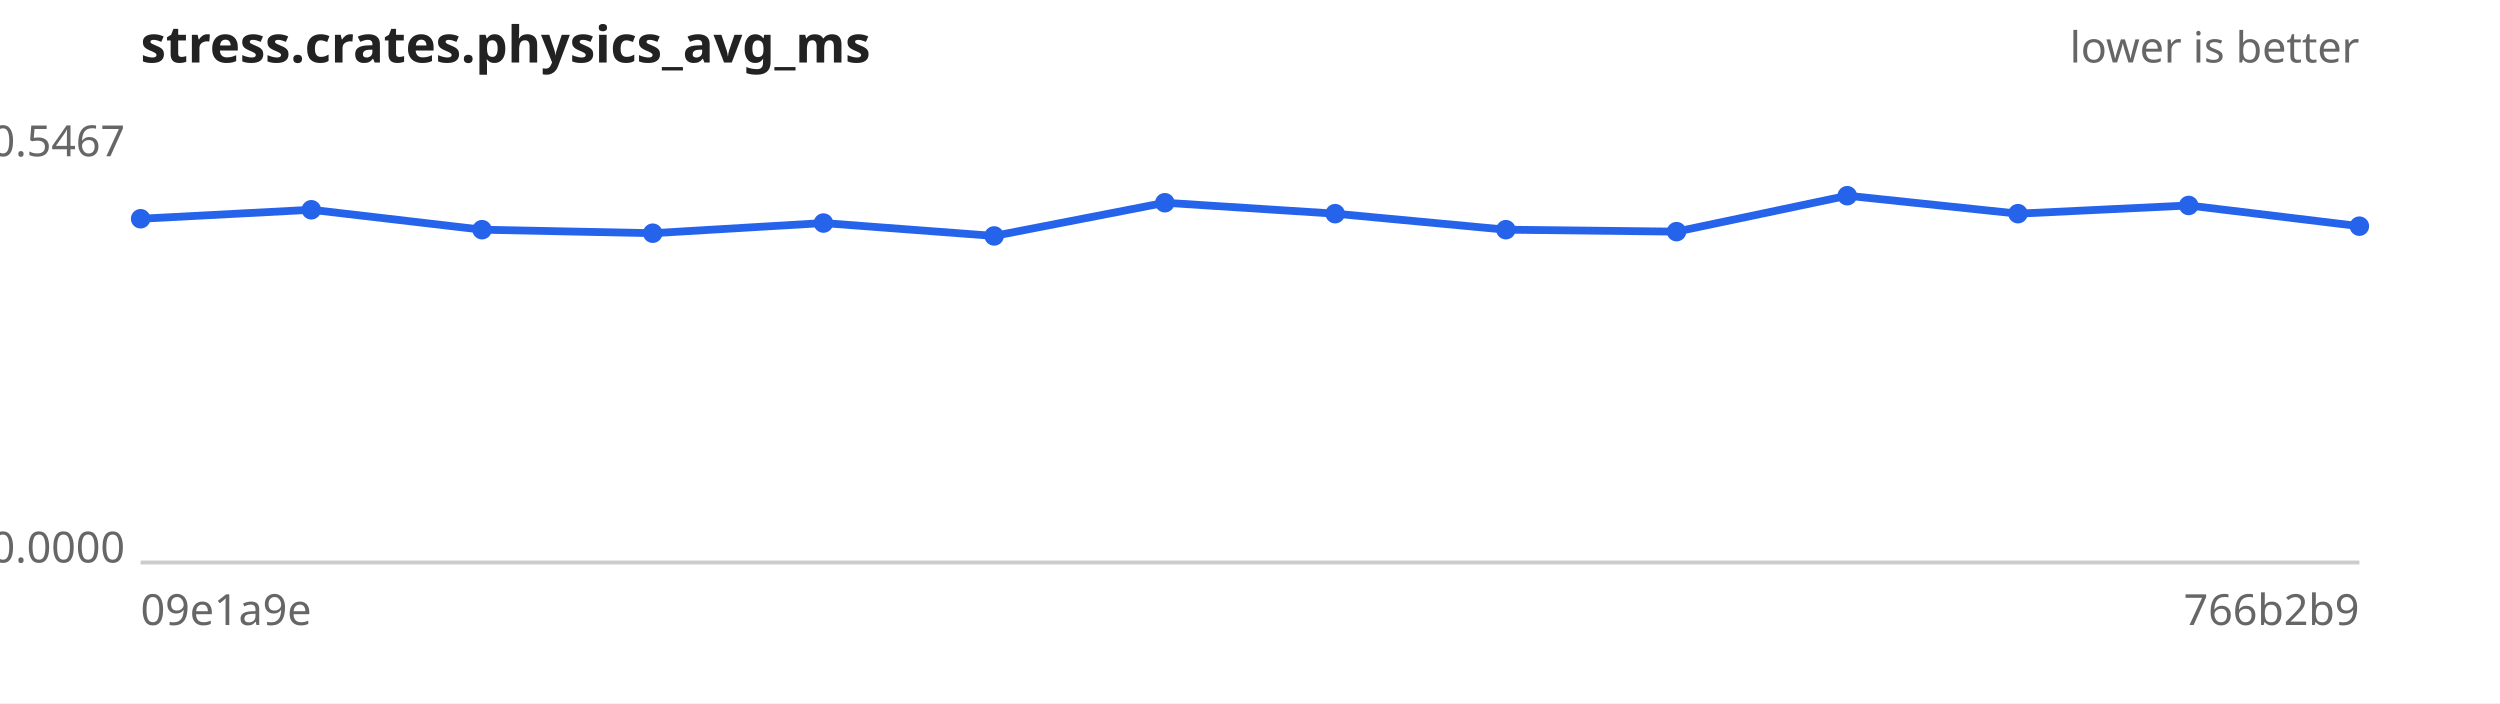
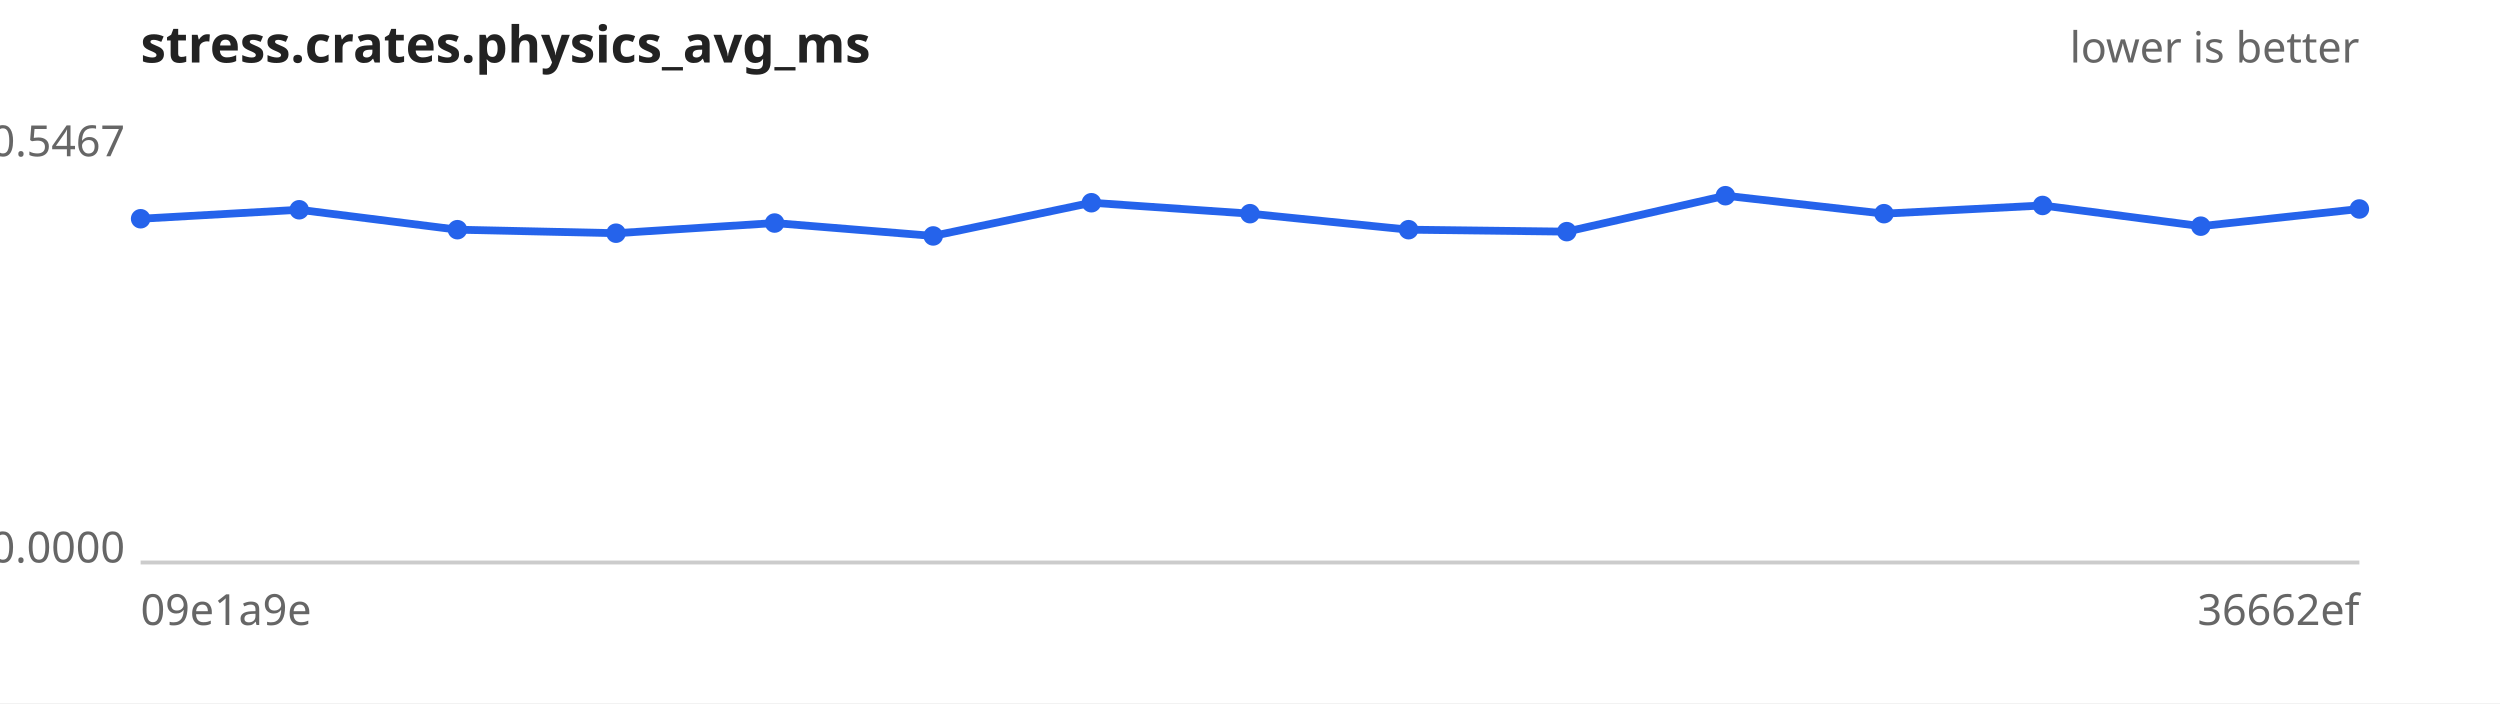
<svg xmlns="http://www.w3.org/2000/svg" width="640" height="180" viewBox="0 0 640 180" font-family="sans-serif" font-size="11">
  <rect width="640" height="180" fill="#ffffff" />
  <text x="36" y="16" font-size="13" font-weight="bold" fill="#222">stress.crates.physics_avg_ms</text>
  <text x="604" y="16" text-anchor="end" fill="#666">lower is better</text>
  <line x1="36" y1="144" x2="604" y2="144" stroke="#ccc" />
  <text x="32" y="40.0" text-anchor="end" fill="#666">0.5467</text>
  <text x="32" y="144.0" text-anchor="end" fill="#666">0.0000</text>
  <text x="36" y="160" fill="#666">09e1a9e</text>
-   <text x="604" y="160" text-anchor="end" fill="#666">766b2b9</text>
-   <path d="M36.0,56.0 L79.7,53.7 L123.4,58.8 L167.1,59.7 L210.8,57.1 L254.5,60.4 L298.2,51.9 L341.8,54.7 L385.5,58.8 L429.2,59.3 L472.9,50.1 L516.6,54.7 L560.3,52.6 L604.0,57.9" fill="none" stroke="#2563eb" stroke-width="2" />
+   <text x="604" y="160" text-anchor="end" fill="#666">36662ef</text>
+   <path d="M36.0,56.0 L76.6,53.7 L117.1,58.8 L157.7,59.7 L198.3,57.1 L238.9,60.4 L279.4,51.9 L320.0,54.7 L360.6,58.8 L401.1,59.3 L441.7,50.1 L482.3,54.7 L522.9,52.6 L563.4,57.9 L604.0,53.5" fill="none" stroke="#2563eb" stroke-width="2" />
  <g fill="#2563eb">
    <circle cx="36.0" cy="56.0" r="2.5" />
-     <circle cx="79.7" cy="53.7" r="2.5" />
-     <circle cx="123.4" cy="58.8" r="2.5" />
-     <circle cx="167.1" cy="59.7" r="2.5" />
-     <circle cx="210.8" cy="57.1" r="2.5" />
-     <circle cx="254.5" cy="60.4" r="2.5" />
-     <circle cx="298.2" cy="51.9" r="2.5" />
-     <circle cx="341.8" cy="54.7" r="2.5" />
-     <circle cx="385.5" cy="58.8" r="2.5" />
-     <circle cx="429.2" cy="59.3" r="2.5" />
-     <circle cx="472.9" cy="50.1" r="2.5" />
-     <circle cx="516.6" cy="54.7" r="2.5" />
-     <circle cx="560.3" cy="52.6" r="2.5" />
-     <circle cx="604.0" cy="57.9" r="2.5" />
+     <circle cx="76.6" cy="53.7" r="2.5" />
+     <circle cx="117.1" cy="58.8" r="2.5" />
+     <circle cx="157.7" cy="59.7" r="2.5" />
+     <circle cx="198.3" cy="57.1" r="2.5" />
+     <circle cx="238.9" cy="60.4" r="2.5" />
+     <circle cx="279.4" cy="51.9" r="2.5" />
+     <circle cx="320.0" cy="54.7" r="2.5" />
+     <circle cx="360.6" cy="58.8" r="2.5" />
+     <circle cx="401.1" cy="59.3" r="2.5" />
+     <circle cx="441.7" cy="50.1" r="2.5" />
+     <circle cx="482.3" cy="54.7" r="2.5" />
+     <circle cx="522.9" cy="52.6" r="2.5" />
+     <circle cx="563.4" cy="57.9" r="2.5" />
+     <circle cx="604.0" cy="53.5" r="2.5" />
  </g>
</svg>
